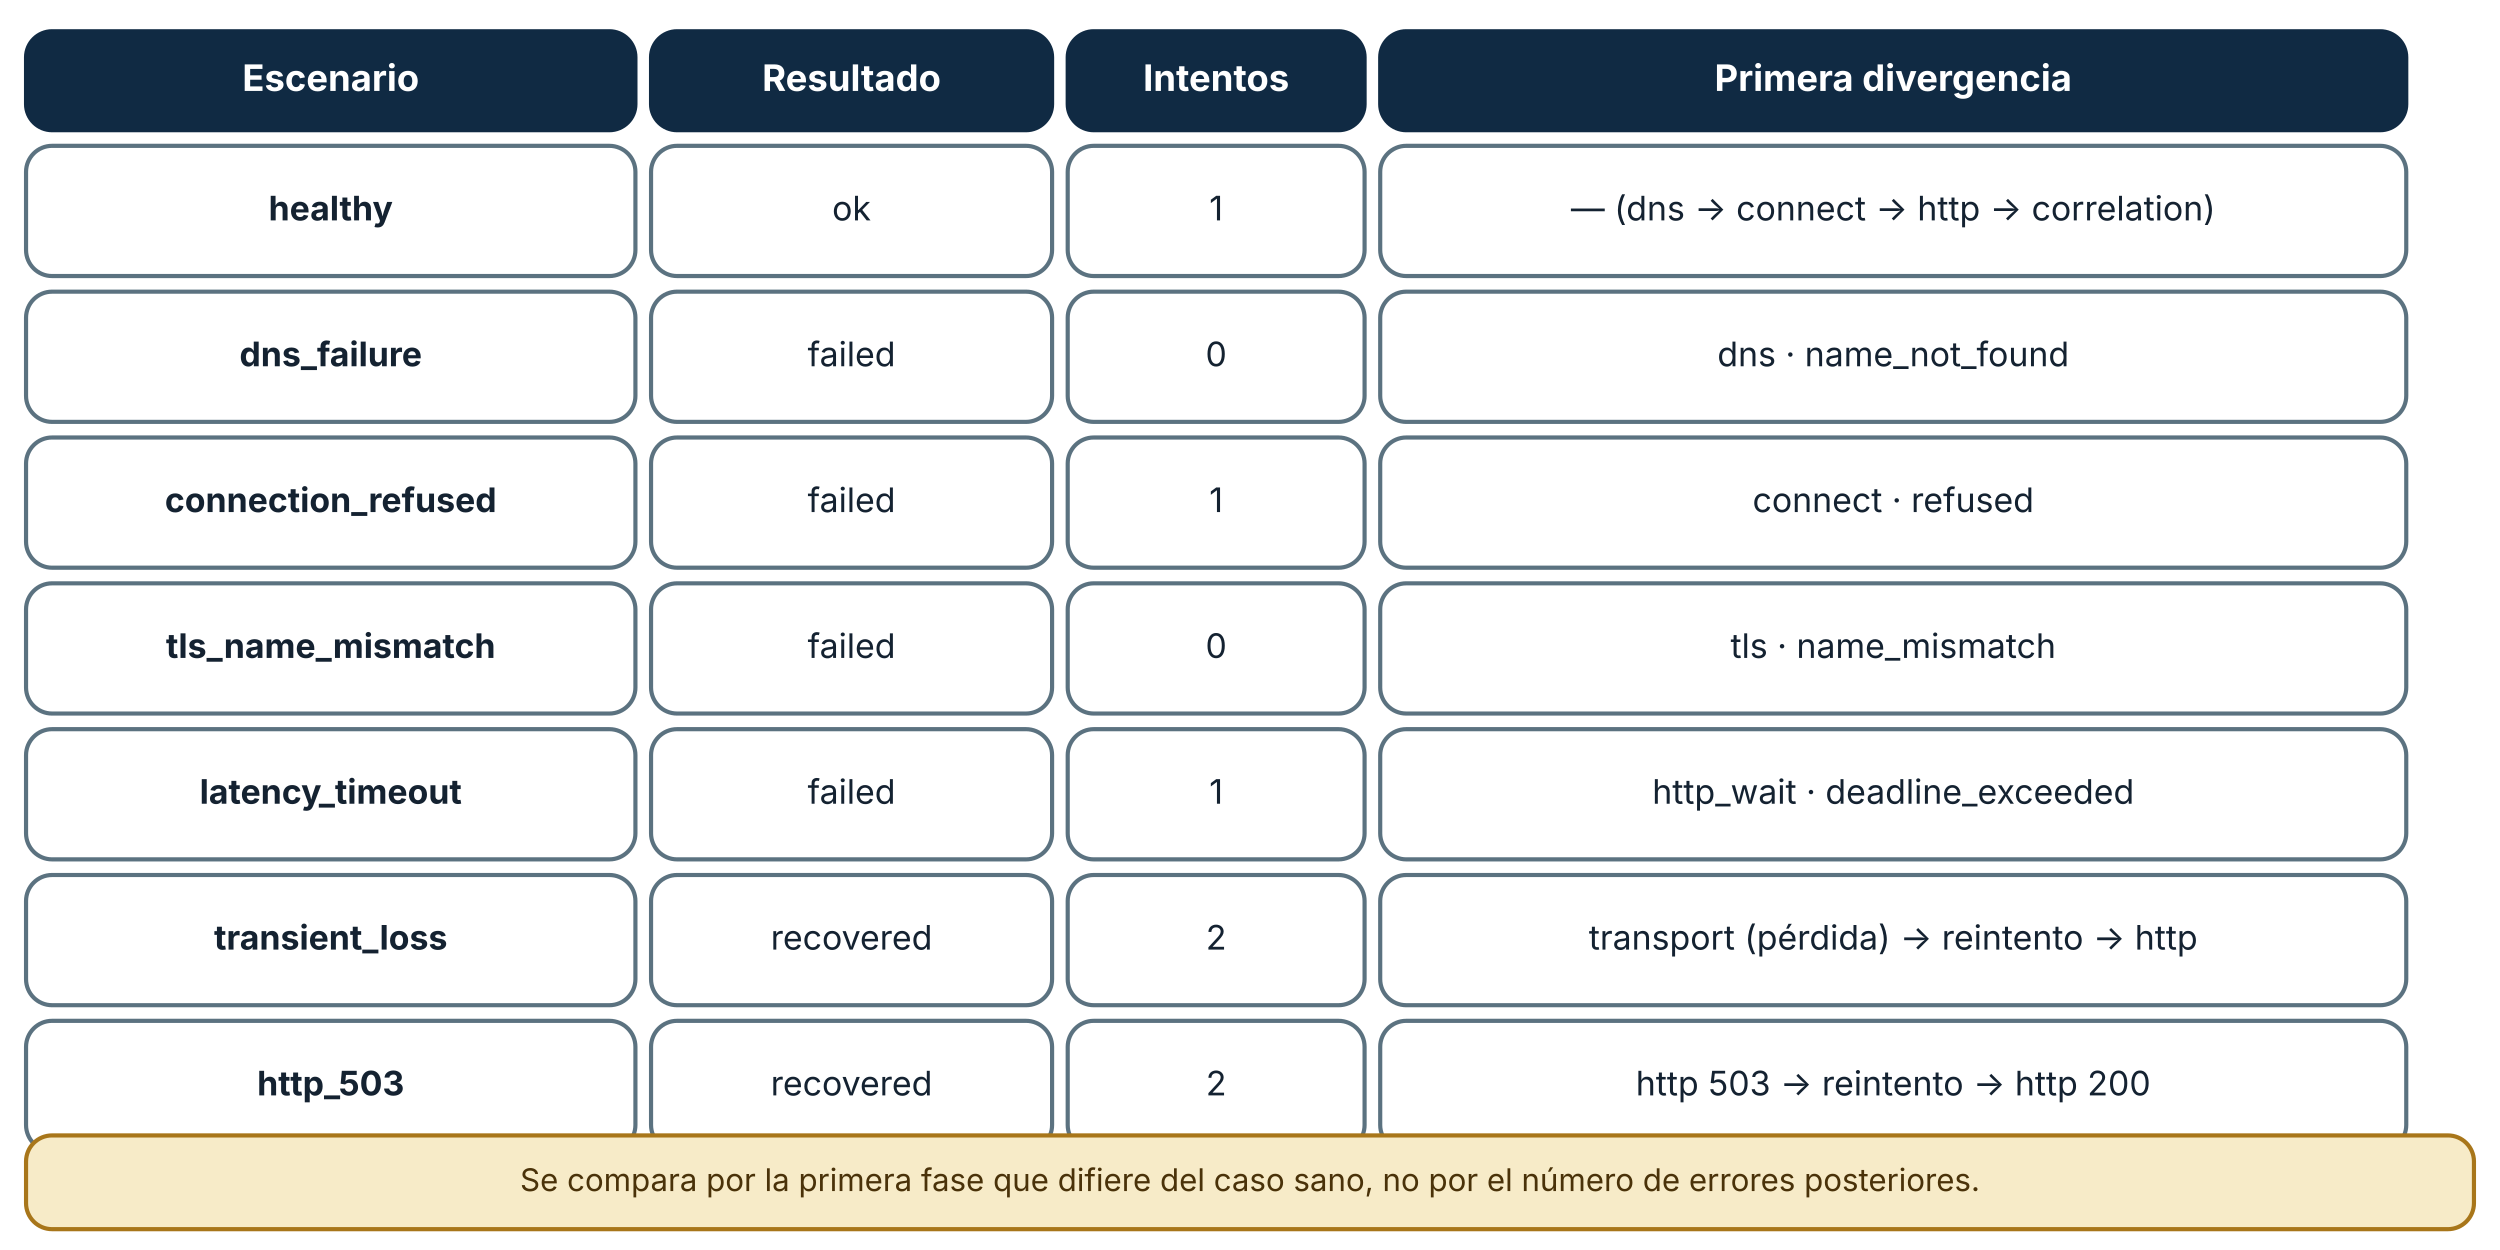
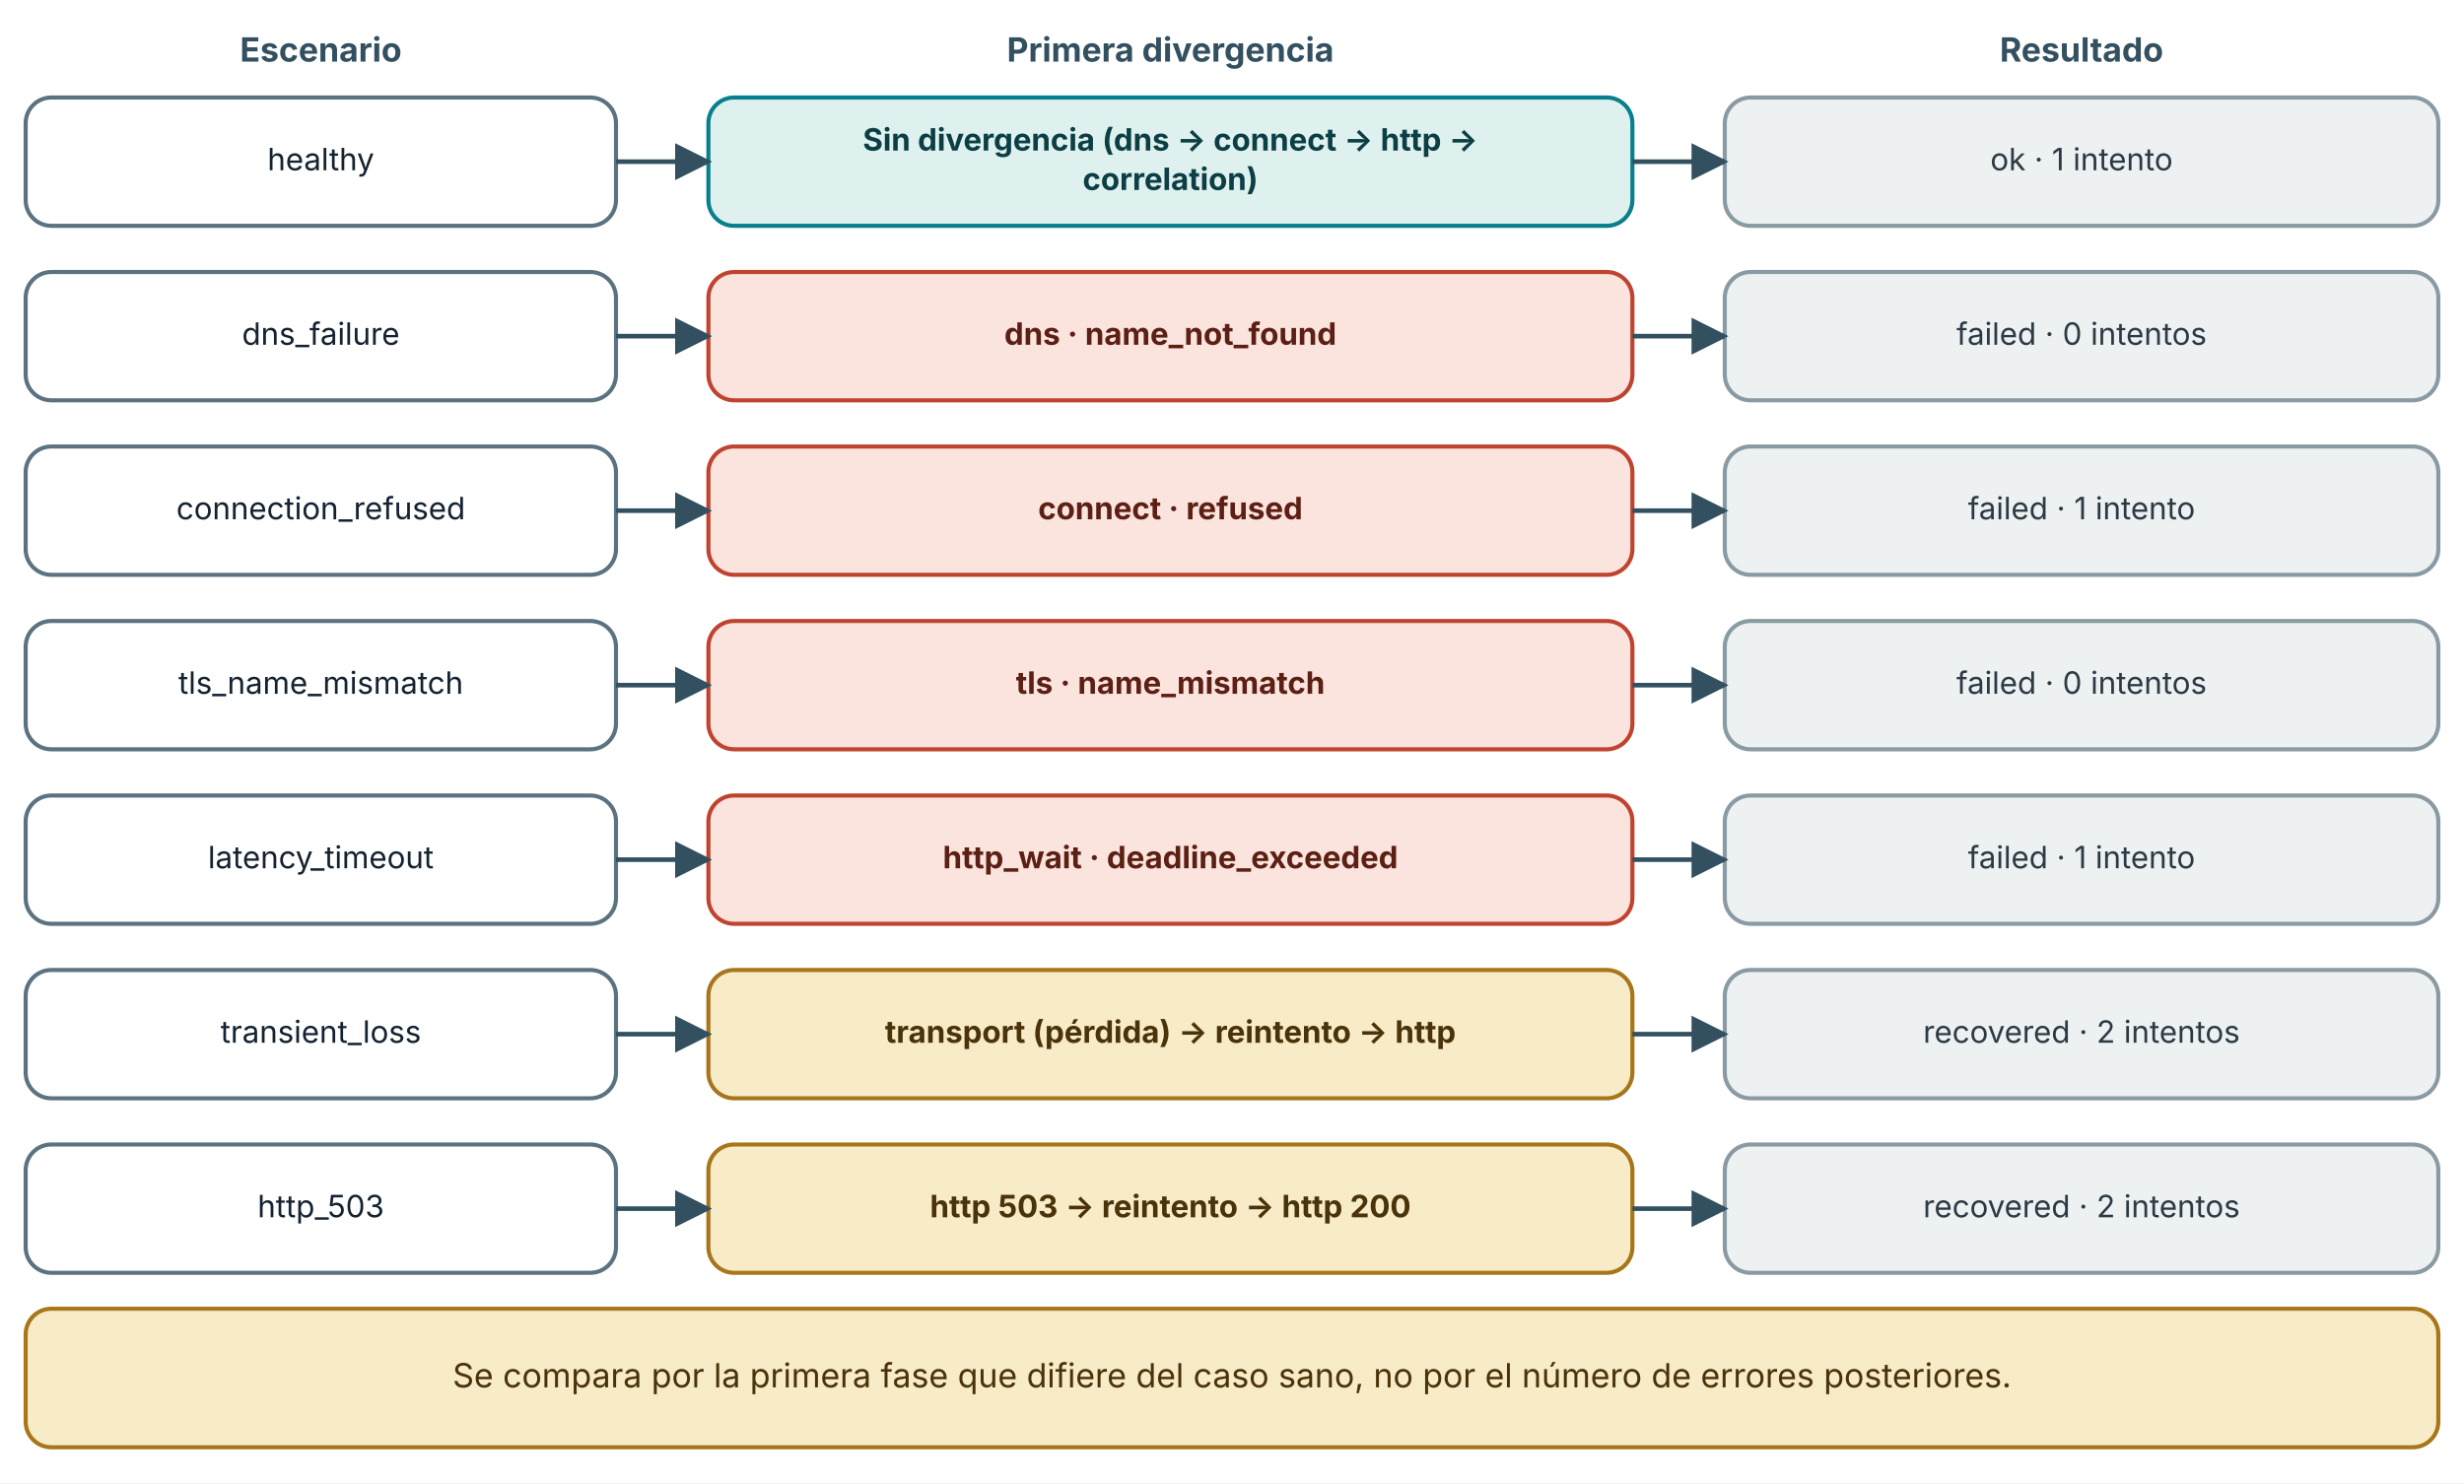
- <svg xmlns="http://www.w3.org/2000/svg" viewBox="0 0 960 480" width="960" height="480" role="img" aria-labelledby="t d" font-family="Inter, 'Segoe UI', system-ui, -apple-system, sans-serif">
+ <svg xmlns="http://www.w3.org/2000/svg" viewBox="0 0 960 578" width="960" height="578" role="img" aria-labelledby="t d" font-family="Inter, 'Segoe UI', system-ui, -apple-system, sans-serif">
  <defs>
    <marker id="arrow" viewBox="0 0 10 10" refX="9" refY="5" markerWidth="8" markerHeight="8" orient="auto-start-reverse">
      <path d="M0,0 L10,5 L0,10 z" fill="#32505f" />
    </marker>
    <marker id="arrow-coral" viewBox="0 0 10 10" refX="9" refY="5" markerWidth="8" markerHeight="8" orient="auto-start-reverse">
      <path d="M0,0 L10,5 L0,10 z" fill="#c0432f" />
    </marker>
  </defs>
-   <rect width="960" height="480" fill="#ffffff" />
-   <rect x="10" y="12" width="234" height="38" rx="10" fill="#102a43" stroke="#102a43" stroke-width="1.6" />
-   <text x="127" y="34.92" font-size="14" text-anchor="middle" font-weight="700" fill="#ffffff">
-     <tspan x="127" dy="0">Escenario</tspan>
+   <rect width="960" height="578" fill="#ffffff" />
+   <text x="125" y="24" font-size="13" text-anchor="middle" font-weight="700" fill="#32505f">
+     <tspan x="125" dy="0">Escenario</tspan>
  </text>
-   <rect x="250" y="12" width="154" height="38" rx="10" fill="#102a43" stroke="#102a43" stroke-width="1.6" />
-   <text x="327" y="34.92" font-size="14" text-anchor="middle" font-weight="700" fill="#ffffff">
-     <tspan x="327" dy="0">Resultado</tspan>
+   <text x="456" y="24" font-size="13" text-anchor="middle" font-weight="700" fill="#32505f">
+     <tspan x="456" dy="0">Primera divergencia</tspan>
  </text>
-   <rect x="410" y="12" width="114" height="38" rx="10" fill="#102a43" stroke="#102a43" stroke-width="1.6" />
-   <text x="467" y="34.92" font-size="14" text-anchor="middle" font-weight="700" fill="#ffffff">
-     <tspan x="467" dy="0">Intentos</tspan>
+   <text x="811" y="24" font-size="13" text-anchor="middle" font-weight="700" fill="#32505f">
+     <tspan x="811" dy="0">Resultado</tspan>
  </text>
-   <rect x="530" y="12" width="394" height="38" rx="10" fill="#102a43" stroke="#102a43" stroke-width="1.6" />
-   <text x="727" y="34.92" font-size="14" text-anchor="middle" font-weight="700" fill="#ffffff">
-     <tspan x="727" dy="0">Primera divergencia</tspan>
+   <rect x="10" y="38" width="230" height="50" rx="10" fill="#ffffff" stroke="#5b7280" stroke-width="1.6" />
+   <text x="125" y="66.36" font-size="12" text-anchor="middle" font-weight="400" fill="#142231">
+     <tspan x="125" dy="0">healthy</tspan>
  </text>
-   <rect x="10" y="56" width="234" height="50" rx="10" fill="#ffffff" stroke="#5b7280" stroke-width="1.6" />
-   <text x="127" y="84.64" font-size="13" text-anchor="middle" font-weight="700" fill="#142231">
-     <tspan x="127" dy="0">healthy</tspan>
+   <rect x="276" y="38" width="360" height="50" rx="10" fill="#dff1ee" stroke="#087f8c" stroke-width="1.6" />
+   <text x="456" y="58.68" font-size="12" text-anchor="middle" font-weight="700" fill="#0b3f45">
+     <tspan x="456" dy="0">Sin divergencia (dns → connect → http →</tspan>
  </text>
-   <rect x="250" y="56" width="154" height="50" rx="10" fill="#ffffff" stroke="#5b7280" stroke-width="1.6" />
-   <text x="327" y="84.64" font-size="13" text-anchor="middle" font-weight="400" fill="#142231">
-     <tspan x="327" dy="0">ok</tspan>
+   <text x="456" y="74.04" font-size="12" text-anchor="middle" font-weight="700" fill="#0b3f45">
+     <tspan x="456" dy="0">correlation)</tspan>
  </text>
-   <rect x="410" y="56" width="114" height="50" rx="10" fill="#ffffff" stroke="#5b7280" stroke-width="1.6" />
-   <text x="467" y="84.64" font-size="13" text-anchor="middle" font-weight="400" fill="#142231">
-     <tspan x="467" dy="0">1</tspan>
+   <rect x="672" y="38" width="278" height="50" rx="10" fill="#eef1f2" stroke="#8a9aa3" stroke-width="1.6" />
+   <text x="811" y="66.36" font-size="12" text-anchor="middle" font-weight="400" fill="#2b3a44">
+     <tspan x="811" dy="0">ok · 1 intento</tspan>
  </text>
-   <rect x="530" y="56" width="394" height="50" rx="10" fill="#ffffff" stroke="#5b7280" stroke-width="1.6" />
-   <text x="727" y="84.64" font-size="13" text-anchor="middle" font-weight="400" fill="#142231">
-     <tspan x="727" dy="0">— (dns → connect → http → correlation)</tspan>
+   <polyline points="240,63 276,63" fill="none" stroke="#32505f" stroke-width="1.8" marker-end="url(#arrow)" />
+   <polyline points="636,63 672,63" fill="none" stroke="#32505f" stroke-width="1.8" marker-end="url(#arrow)" />
+   <rect x="10" y="106" width="230" height="50" rx="10" fill="#ffffff" stroke="#5b7280" stroke-width="1.6" />
+   <text x="125" y="134.36" font-size="12" text-anchor="middle" font-weight="400" fill="#142231">
+     <tspan x="125" dy="0">dns_failure</tspan>
  </text>
-   <rect x="10" y="112" width="234" height="50" rx="10" fill="#ffffff" stroke="#5b7280" stroke-width="1.6" />
-   <text x="127" y="140.64" font-size="13" text-anchor="middle" font-weight="700" fill="#142231">
-     <tspan x="127" dy="0">dns_failure</tspan>
+   <rect x="276" y="106" width="360" height="50" rx="10" fill="#fbe4de" stroke="#c0432f" stroke-width="1.6" />
+   <text x="456" y="134.36" font-size="12" text-anchor="middle" font-weight="700" fill="#5c1f14">
+     <tspan x="456" dy="0">dns · name_not_found</tspan>
  </text>
-   <rect x="250" y="112" width="154" height="50" rx="10" fill="#ffffff" stroke="#5b7280" stroke-width="1.6" />
-   <text x="327" y="140.64" font-size="13" text-anchor="middle" font-weight="400" fill="#142231">
-     <tspan x="327" dy="0">failed</tspan>
+   <rect x="672" y="106" width="278" height="50" rx="10" fill="#eef1f2" stroke="#8a9aa3" stroke-width="1.6" />
+   <text x="811" y="134.36" font-size="12" text-anchor="middle" font-weight="400" fill="#2b3a44">
+     <tspan x="811" dy="0">failed · 0 intentos</tspan>
  </text>
-   <rect x="410" y="112" width="114" height="50" rx="10" fill="#ffffff" stroke="#5b7280" stroke-width="1.6" />
-   <text x="467" y="140.64" font-size="13" text-anchor="middle" font-weight="400" fill="#142231">
-     <tspan x="467" dy="0">0</tspan>
+   <polyline points="240,131 276,131" fill="none" stroke="#32505f" stroke-width="1.8" marker-end="url(#arrow)" />
+   <polyline points="636,131 672,131" fill="none" stroke="#32505f" stroke-width="1.8" marker-end="url(#arrow)" />
+   <rect x="10" y="174" width="230" height="50" rx="10" fill="#ffffff" stroke="#5b7280" stroke-width="1.6" />
+   <text x="125" y="202.36" font-size="12" text-anchor="middle" font-weight="400" fill="#142231">
+     <tspan x="125" dy="0">connection_refused</tspan>
  </text>
-   <rect x="530" y="112" width="394" height="50" rx="10" fill="#ffffff" stroke="#5b7280" stroke-width="1.6" />
-   <text x="727" y="140.64" font-size="13" text-anchor="middle" font-weight="400" fill="#142231">
-     <tspan x="727" dy="0">dns · name_not_found</tspan>
+   <rect x="276" y="174" width="360" height="50" rx="10" fill="#fbe4de" stroke="#c0432f" stroke-width="1.6" />
+   <text x="456" y="202.36" font-size="12" text-anchor="middle" font-weight="700" fill="#5c1f14">
+     <tspan x="456" dy="0">connect · refused</tspan>
  </text>
-   <rect x="10" y="168" width="234" height="50" rx="10" fill="#ffffff" stroke="#5b7280" stroke-width="1.6" />
-   <text x="127" y="196.64" font-size="13" text-anchor="middle" font-weight="700" fill="#142231">
-     <tspan x="127" dy="0">connection_refused</tspan>
+   <rect x="672" y="174" width="278" height="50" rx="10" fill="#eef1f2" stroke="#8a9aa3" stroke-width="1.6" />
+   <text x="811" y="202.36" font-size="12" text-anchor="middle" font-weight="400" fill="#2b3a44">
+     <tspan x="811" dy="0">failed · 1 intento</tspan>
  </text>
-   <rect x="250" y="168" width="154" height="50" rx="10" fill="#ffffff" stroke="#5b7280" stroke-width="1.6" />
-   <text x="327" y="196.64" font-size="13" text-anchor="middle" font-weight="400" fill="#142231">
-     <tspan x="327" dy="0">failed</tspan>
+   <polyline points="240,199 276,199" fill="none" stroke="#32505f" stroke-width="1.8" marker-end="url(#arrow)" />
+   <polyline points="636,199 672,199" fill="none" stroke="#32505f" stroke-width="1.8" marker-end="url(#arrow)" />
+   <rect x="10" y="242" width="230" height="50" rx="10" fill="#ffffff" stroke="#5b7280" stroke-width="1.6" />
+   <text x="125" y="270.36" font-size="12" text-anchor="middle" font-weight="400" fill="#142231">
+     <tspan x="125" dy="0">tls_name_mismatch</tspan>
  </text>
-   <rect x="410" y="168" width="114" height="50" rx="10" fill="#ffffff" stroke="#5b7280" stroke-width="1.6" />
-   <text x="467" y="196.64" font-size="13" text-anchor="middle" font-weight="400" fill="#142231">
-     <tspan x="467" dy="0">1</tspan>
+   <rect x="276" y="242" width="360" height="50" rx="10" fill="#fbe4de" stroke="#c0432f" stroke-width="1.6" />
+   <text x="456" y="270.36" font-size="12" text-anchor="middle" font-weight="700" fill="#5c1f14">
+     <tspan x="456" dy="0">tls · name_mismatch</tspan>
  </text>
-   <rect x="530" y="168" width="394" height="50" rx="10" fill="#ffffff" stroke="#5b7280" stroke-width="1.6" />
-   <text x="727" y="196.64" font-size="13" text-anchor="middle" font-weight="400" fill="#142231">
-     <tspan x="727" dy="0">connect · refused</tspan>
+   <rect x="672" y="242" width="278" height="50" rx="10" fill="#eef1f2" stroke="#8a9aa3" stroke-width="1.6" />
+   <text x="811" y="270.36" font-size="12" text-anchor="middle" font-weight="400" fill="#2b3a44">
+     <tspan x="811" dy="0">failed · 0 intentos</tspan>
  </text>
-   <rect x="10" y="224" width="234" height="50" rx="10" fill="#ffffff" stroke="#5b7280" stroke-width="1.6" />
-   <text x="127" y="252.64" font-size="13" text-anchor="middle" font-weight="700" fill="#142231">
-     <tspan x="127" dy="0">tls_name_mismatch</tspan>
+   <polyline points="240,267 276,267" fill="none" stroke="#32505f" stroke-width="1.8" marker-end="url(#arrow)" />
+   <polyline points="636,267 672,267" fill="none" stroke="#32505f" stroke-width="1.8" marker-end="url(#arrow)" />
+   <rect x="10" y="310" width="230" height="50" rx="10" fill="#ffffff" stroke="#5b7280" stroke-width="1.6" />
+   <text x="125" y="338.36" font-size="12" text-anchor="middle" font-weight="400" fill="#142231">
+     <tspan x="125" dy="0">latency_timeout</tspan>
  </text>
-   <rect x="250" y="224" width="154" height="50" rx="10" fill="#ffffff" stroke="#5b7280" stroke-width="1.6" />
-   <text x="327" y="252.64" font-size="13" text-anchor="middle" font-weight="400" fill="#142231">
-     <tspan x="327" dy="0">failed</tspan>
+   <rect x="276" y="310" width="360" height="50" rx="10" fill="#fbe4de" stroke="#c0432f" stroke-width="1.6" />
+   <text x="456" y="338.36" font-size="12" text-anchor="middle" font-weight="700" fill="#5c1f14">
+     <tspan x="456" dy="0">http_wait · deadline_exceeded</tspan>
  </text>
-   <rect x="410" y="224" width="114" height="50" rx="10" fill="#ffffff" stroke="#5b7280" stroke-width="1.6" />
-   <text x="467" y="252.64" font-size="13" text-anchor="middle" font-weight="400" fill="#142231">
-     <tspan x="467" dy="0">0</tspan>
+   <rect x="672" y="310" width="278" height="50" rx="10" fill="#eef1f2" stroke="#8a9aa3" stroke-width="1.6" />
+   <text x="811" y="338.36" font-size="12" text-anchor="middle" font-weight="400" fill="#2b3a44">
+     <tspan x="811" dy="0">failed · 1 intento</tspan>
  </text>
-   <rect x="530" y="224" width="394" height="50" rx="10" fill="#ffffff" stroke="#5b7280" stroke-width="1.6" />
-   <text x="727" y="252.64" font-size="13" text-anchor="middle" font-weight="400" fill="#142231">
-     <tspan x="727" dy="0">tls · name_mismatch</tspan>
+   <polyline points="240,335 276,335" fill="none" stroke="#32505f" stroke-width="1.8" marker-end="url(#arrow)" />
+   <polyline points="636,335 672,335" fill="none" stroke="#32505f" stroke-width="1.8" marker-end="url(#arrow)" />
+   <rect x="10" y="378" width="230" height="50" rx="10" fill="#ffffff" stroke="#5b7280" stroke-width="1.6" />
+   <text x="125" y="406.36" font-size="12" text-anchor="middle" font-weight="400" fill="#142231">
+     <tspan x="125" dy="0">transient_loss</tspan>
  </text>
-   <rect x="10" y="280" width="234" height="50" rx="10" fill="#ffffff" stroke="#5b7280" stroke-width="1.6" />
-   <text x="127" y="308.64" font-size="13" text-anchor="middle" font-weight="700" fill="#142231">
-     <tspan x="127" dy="0">latency_timeout</tspan>
+   <rect x="276" y="378" width="360" height="50" rx="10" fill="#f7ebc8" stroke="#a8761a" stroke-width="1.6" />
+   <text x="456" y="406.36" font-size="12" text-anchor="middle" font-weight="700" fill="#4a3209">
+     <tspan x="456" dy="0">transport (pérdida) → reintento → http</tspan>
  </text>
-   <rect x="250" y="280" width="154" height="50" rx="10" fill="#ffffff" stroke="#5b7280" stroke-width="1.6" />
-   <text x="327" y="308.64" font-size="13" text-anchor="middle" font-weight="400" fill="#142231">
-     <tspan x="327" dy="0">failed</tspan>
+   <rect x="672" y="378" width="278" height="50" rx="10" fill="#eef1f2" stroke="#8a9aa3" stroke-width="1.6" />
+   <text x="811" y="406.36" font-size="12" text-anchor="middle" font-weight="400" fill="#2b3a44">
+     <tspan x="811" dy="0">recovered · 2 intentos</tspan>
  </text>
-   <rect x="410" y="280" width="114" height="50" rx="10" fill="#ffffff" stroke="#5b7280" stroke-width="1.6" />
-   <text x="467" y="308.64" font-size="13" text-anchor="middle" font-weight="400" fill="#142231">
-     <tspan x="467" dy="0">1</tspan>
+   <polyline points="240,403 276,403" fill="none" stroke="#32505f" stroke-width="1.8" marker-end="url(#arrow)" />
+   <polyline points="636,403 672,403" fill="none" stroke="#32505f" stroke-width="1.8" marker-end="url(#arrow)" />
+   <rect x="10" y="446" width="230" height="50" rx="10" fill="#ffffff" stroke="#5b7280" stroke-width="1.6" />
+   <text x="125" y="474.36" font-size="12" text-anchor="middle" font-weight="400" fill="#142231">
+     <tspan x="125" dy="0">http_503</tspan>
  </text>
-   <rect x="530" y="280" width="394" height="50" rx="10" fill="#ffffff" stroke="#5b7280" stroke-width="1.6" />
-   <text x="727" y="308.64" font-size="13" text-anchor="middle" font-weight="400" fill="#142231">
-     <tspan x="727" dy="0">http_wait · deadline_exceeded</tspan>
+   <rect x="276" y="446" width="360" height="50" rx="10" fill="#f7ebc8" stroke="#a8761a" stroke-width="1.6" />
+   <text x="456" y="474.36" font-size="12" text-anchor="middle" font-weight="700" fill="#4a3209">
+     <tspan x="456" dy="0">http 503 → reintento → http 200</tspan>
  </text>
-   <rect x="10" y="336" width="234" height="50" rx="10" fill="#ffffff" stroke="#5b7280" stroke-width="1.6" />
-   <text x="127" y="364.64" font-size="13" text-anchor="middle" font-weight="700" fill="#142231">
-     <tspan x="127" dy="0">transient_loss</tspan>
+   <rect x="672" y="446" width="278" height="50" rx="10" fill="#eef1f2" stroke="#8a9aa3" stroke-width="1.6" />
+   <text x="811" y="474.36" font-size="12" text-anchor="middle" font-weight="400" fill="#2b3a44">
+     <tspan x="811" dy="0">recovered · 2 intentos</tspan>
  </text>
-   <rect x="250" y="336" width="154" height="50" rx="10" fill="#ffffff" stroke="#5b7280" stroke-width="1.6" />
-   <text x="327" y="364.64" font-size="13" text-anchor="middle" font-weight="400" fill="#142231">
-     <tspan x="327" dy="0">recovered</tspan>
-   </text>
-   <rect x="410" y="336" width="114" height="50" rx="10" fill="#ffffff" stroke="#5b7280" stroke-width="1.6" />
-   <text x="467" y="364.64" font-size="13" text-anchor="middle" font-weight="400" fill="#142231">
-     <tspan x="467" dy="0">2</tspan>
-   </text>
-   <rect x="530" y="336" width="394" height="50" rx="10" fill="#ffffff" stroke="#5b7280" stroke-width="1.6" />
-   <text x="727" y="364.64" font-size="13" text-anchor="middle" font-weight="400" fill="#142231">
-     <tspan x="727" dy="0">transport (pérdida) → reintento → http</tspan>
-   </text>
-   <rect x="10" y="392" width="234" height="50" rx="10" fill="#ffffff" stroke="#5b7280" stroke-width="1.6" />
-   <text x="127" y="420.64" font-size="13" text-anchor="middle" font-weight="700" fill="#142231">
-     <tspan x="127" dy="0">http_503</tspan>
-   </text>
-   <rect x="250" y="392" width="154" height="50" rx="10" fill="#ffffff" stroke="#5b7280" stroke-width="1.6" />
-   <text x="327" y="420.64" font-size="13" text-anchor="middle" font-weight="400" fill="#142231">
-     <tspan x="327" dy="0">recovered</tspan>
-   </text>
-   <rect x="410" y="392" width="114" height="50" rx="10" fill="#ffffff" stroke="#5b7280" stroke-width="1.6" />
-   <text x="467" y="420.64" font-size="13" text-anchor="middle" font-weight="400" fill="#142231">
-     <tspan x="467" dy="0">2</tspan>
-   </text>
-   <rect x="530" y="392" width="394" height="50" rx="10" fill="#ffffff" stroke="#5b7280" stroke-width="1.6" />
-   <text x="727" y="420.64" font-size="13" text-anchor="middle" font-weight="400" fill="#142231">
-     <tspan x="727" dy="0">http 503 → reintento → http 200</tspan>
-   </text>
-   <rect x="10" y="436" width="940" height="36" rx="10" fill="#f7ebc8" stroke="#a8761a" stroke-width="1.6" />
-   <text x="480" y="457.36" font-size="12" text-anchor="middle" font-weight="400" fill="#4a3209">
+   <polyline points="240,471 276,471" fill="none" stroke="#32505f" stroke-width="1.8" marker-end="url(#arrow)" />
+   <polyline points="636,471 672,471" fill="none" stroke="#32505f" stroke-width="1.8" marker-end="url(#arrow)" />
+   <rect x="10" y="510" width="940" height="54" rx="10" fill="#f7ebc8" stroke="#a8761a" stroke-width="1.6" />
+   <text x="480" y="540.64" font-size="13" text-anchor="middle" font-weight="400" fill="#4a3209">
    <tspan x="480" dy="0">Se compara por la primera fase que difiere del caso sano, no por el número de errores posteriores.</tspan>
  </text>
</svg>
